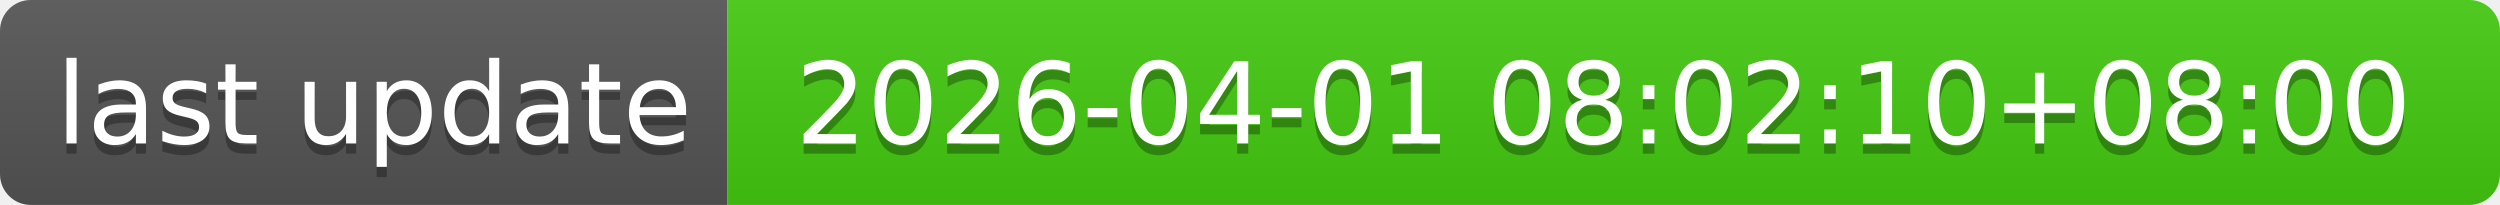
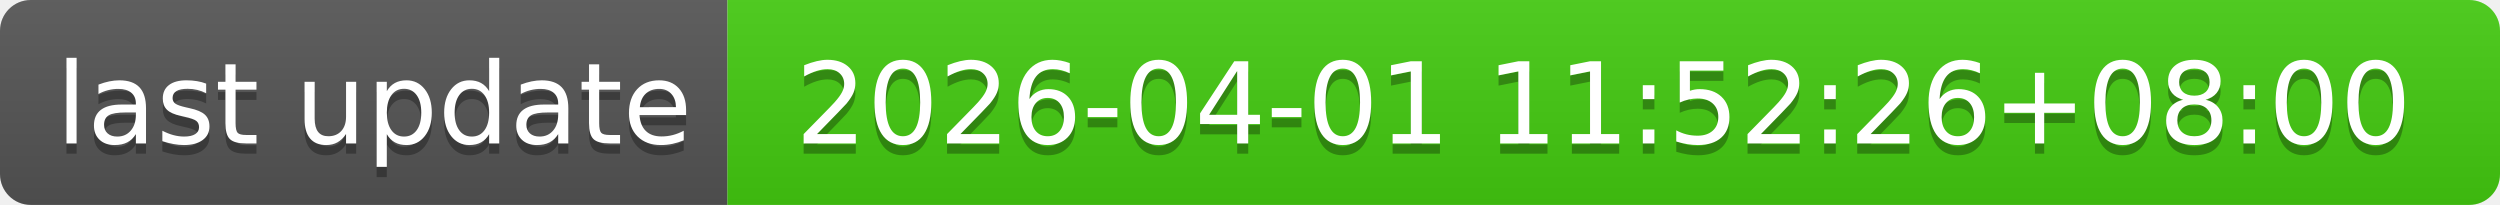
- <svg xmlns="http://www.w3.org/2000/svg" width="244" height="20" role="img" aria-label="last update: 2026-04-01 08:02:10+08:00">
+ <svg xmlns="http://www.w3.org/2000/svg" width="244" height="20" role="img" aria-label="last update: 2026-04-01 11:52:26+08:00">
  <linearGradient id="s" x2="0" y2="100%">
    <stop offset="0" stop-color="#bbb" stop-opacity=".1" />
    <stop offset="1" stop-opacity=".1" />
  </linearGradient>
  <clipPath id="r">
    <rect width="244" height="20" rx="3" fill="#fff" />
  </clipPath>
  <g clip-path="url(#r)">
    <rect width="71" height="20" fill="#555" />
    <rect x="71" width="173" height="20" fill="#4c1" />
    <rect width="244" height="20" fill="url(#s)" />
  </g>
  <g fill="#fff" text-anchor="middle" font-family="Verdana,Geneva,DejaVu Sans,sans-serif" text-rendering="geometricPrecision" font-size="110">
    <text aria-hidden="true" x="365" y="150" fill="#010101" fill-opacity=".3" transform="scale(.1)" textLength="610">last update</text>
    <text x="365" y="140" transform="scale(.1)" fill="#fff" textLength="610">last update</text>
-     <text aria-hidden="true" x="1565" y="150" fill="#010101" fill-opacity=".3" transform="scale(.1)" textLength="1630">2026-04-01 08:02:10+08:00</text>
-     <text x="1565" y="140" transform="scale(.1)" fill="#fff" textLength="1630">2026-04-01 08:02:10+08:00</text>
+     <text aria-hidden="true" x="1565" y="150" fill="#010101" fill-opacity=".3" transform="scale(.1)" textLength="1630">2026-04-01 11:52:26+08:00</text>
+     <text x="1565" y="140" transform="scale(.1)" fill="#fff" textLength="1630">2026-04-01 11:52:26+08:00</text>
  </g>
</svg>
